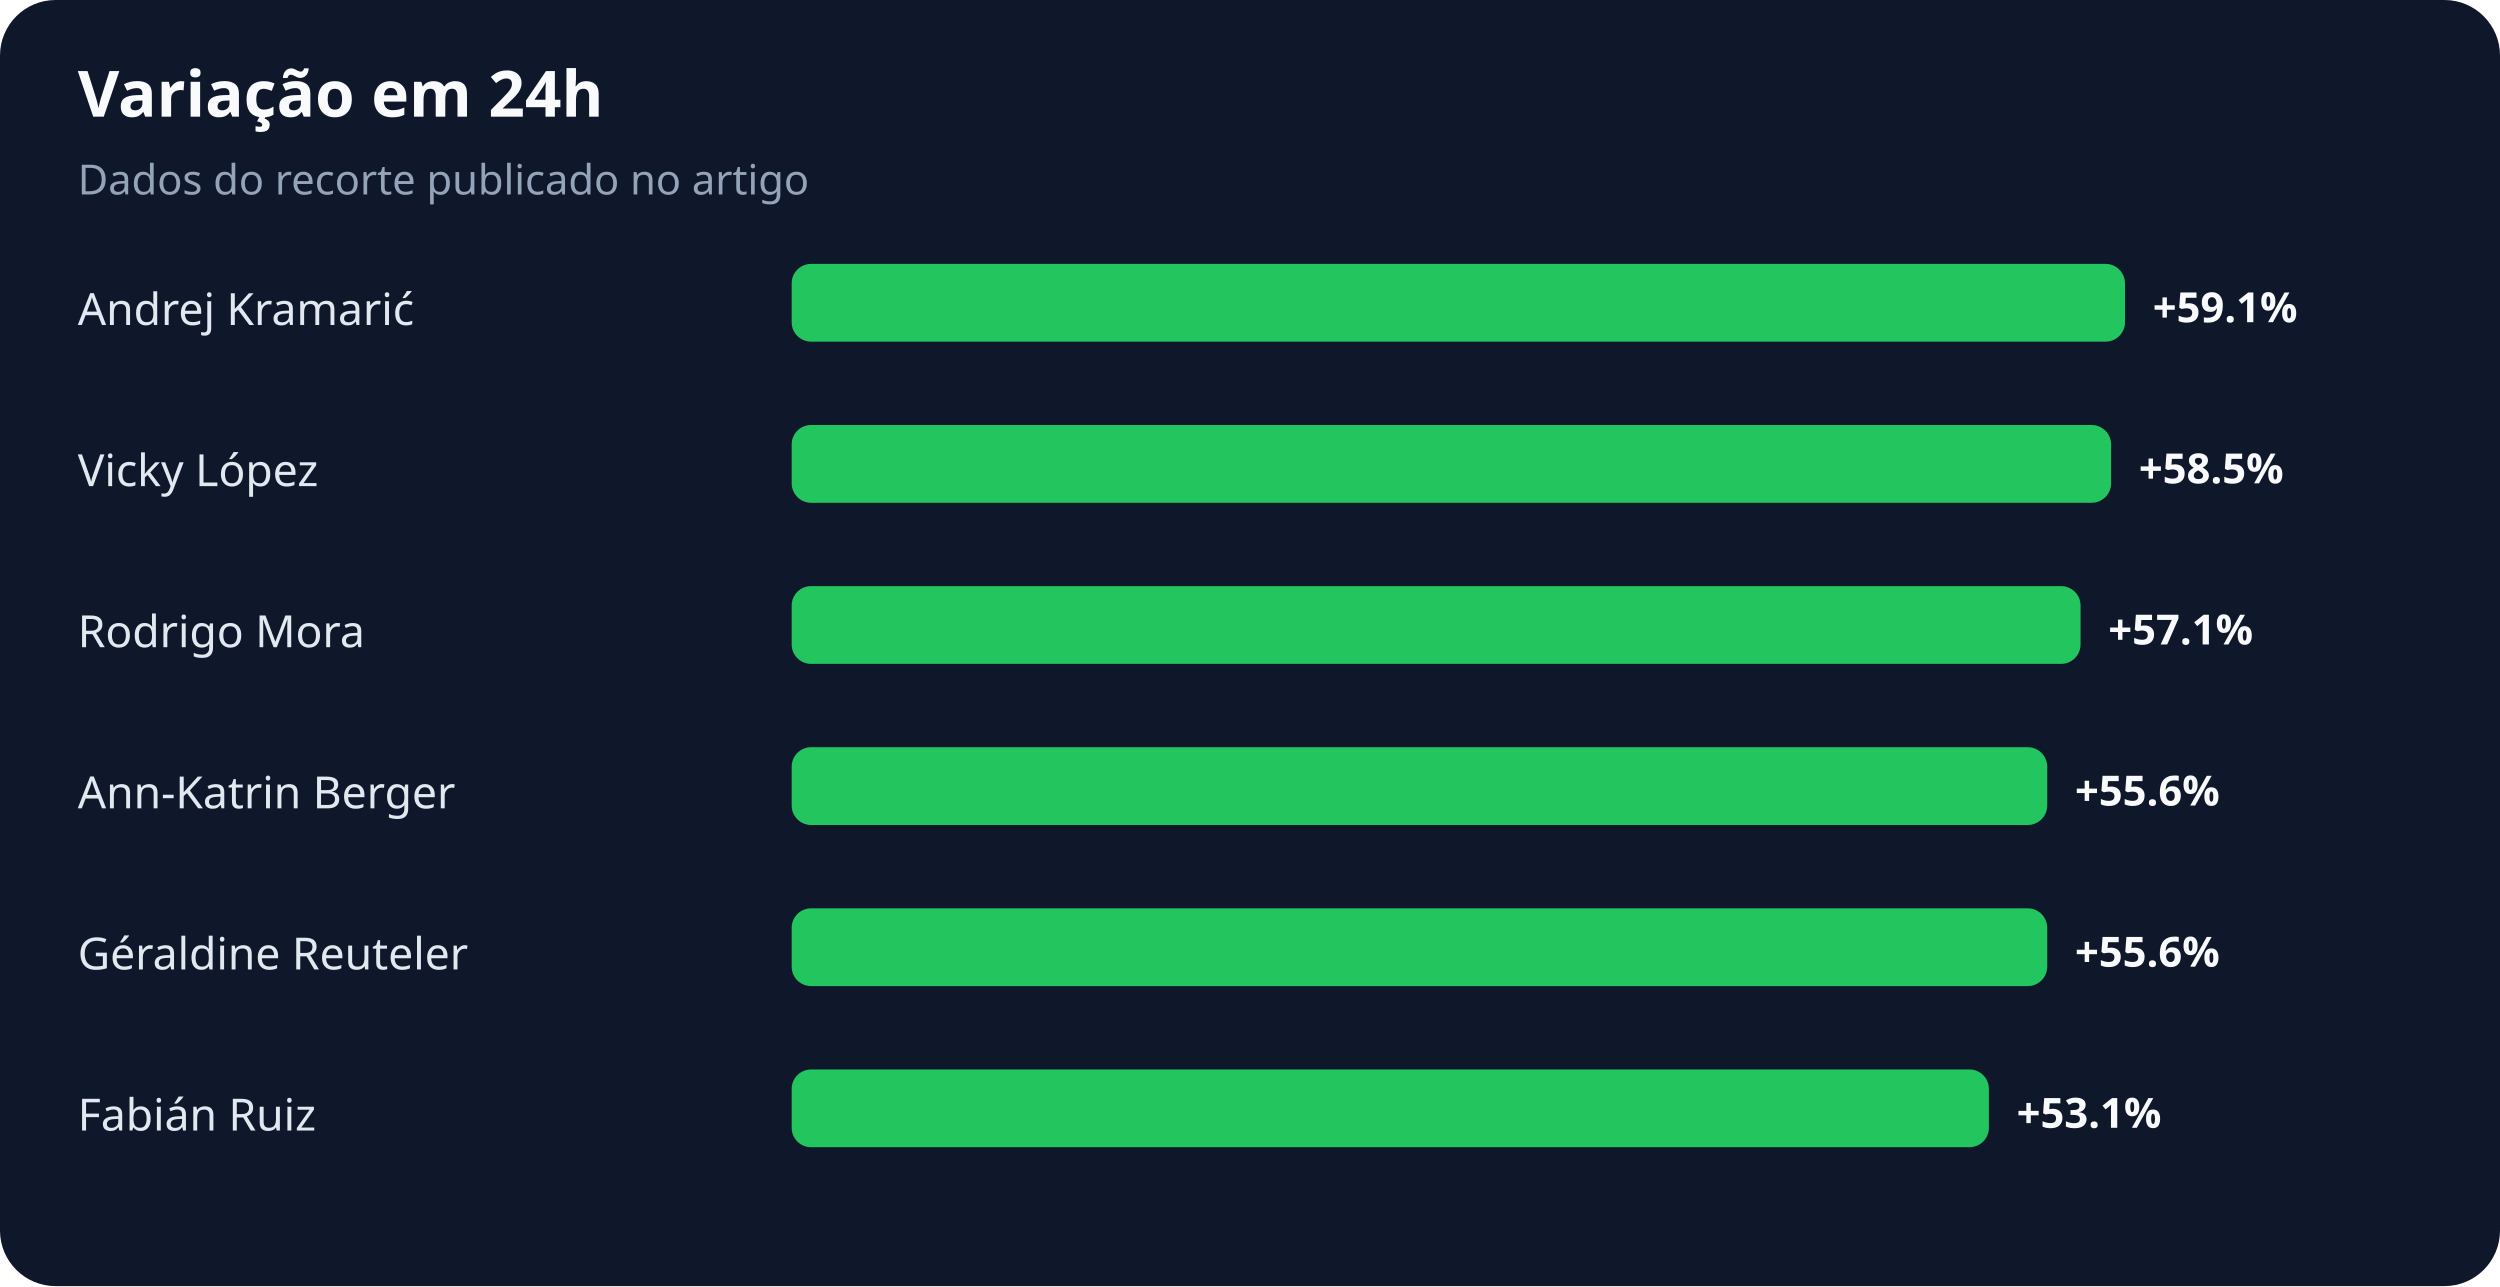
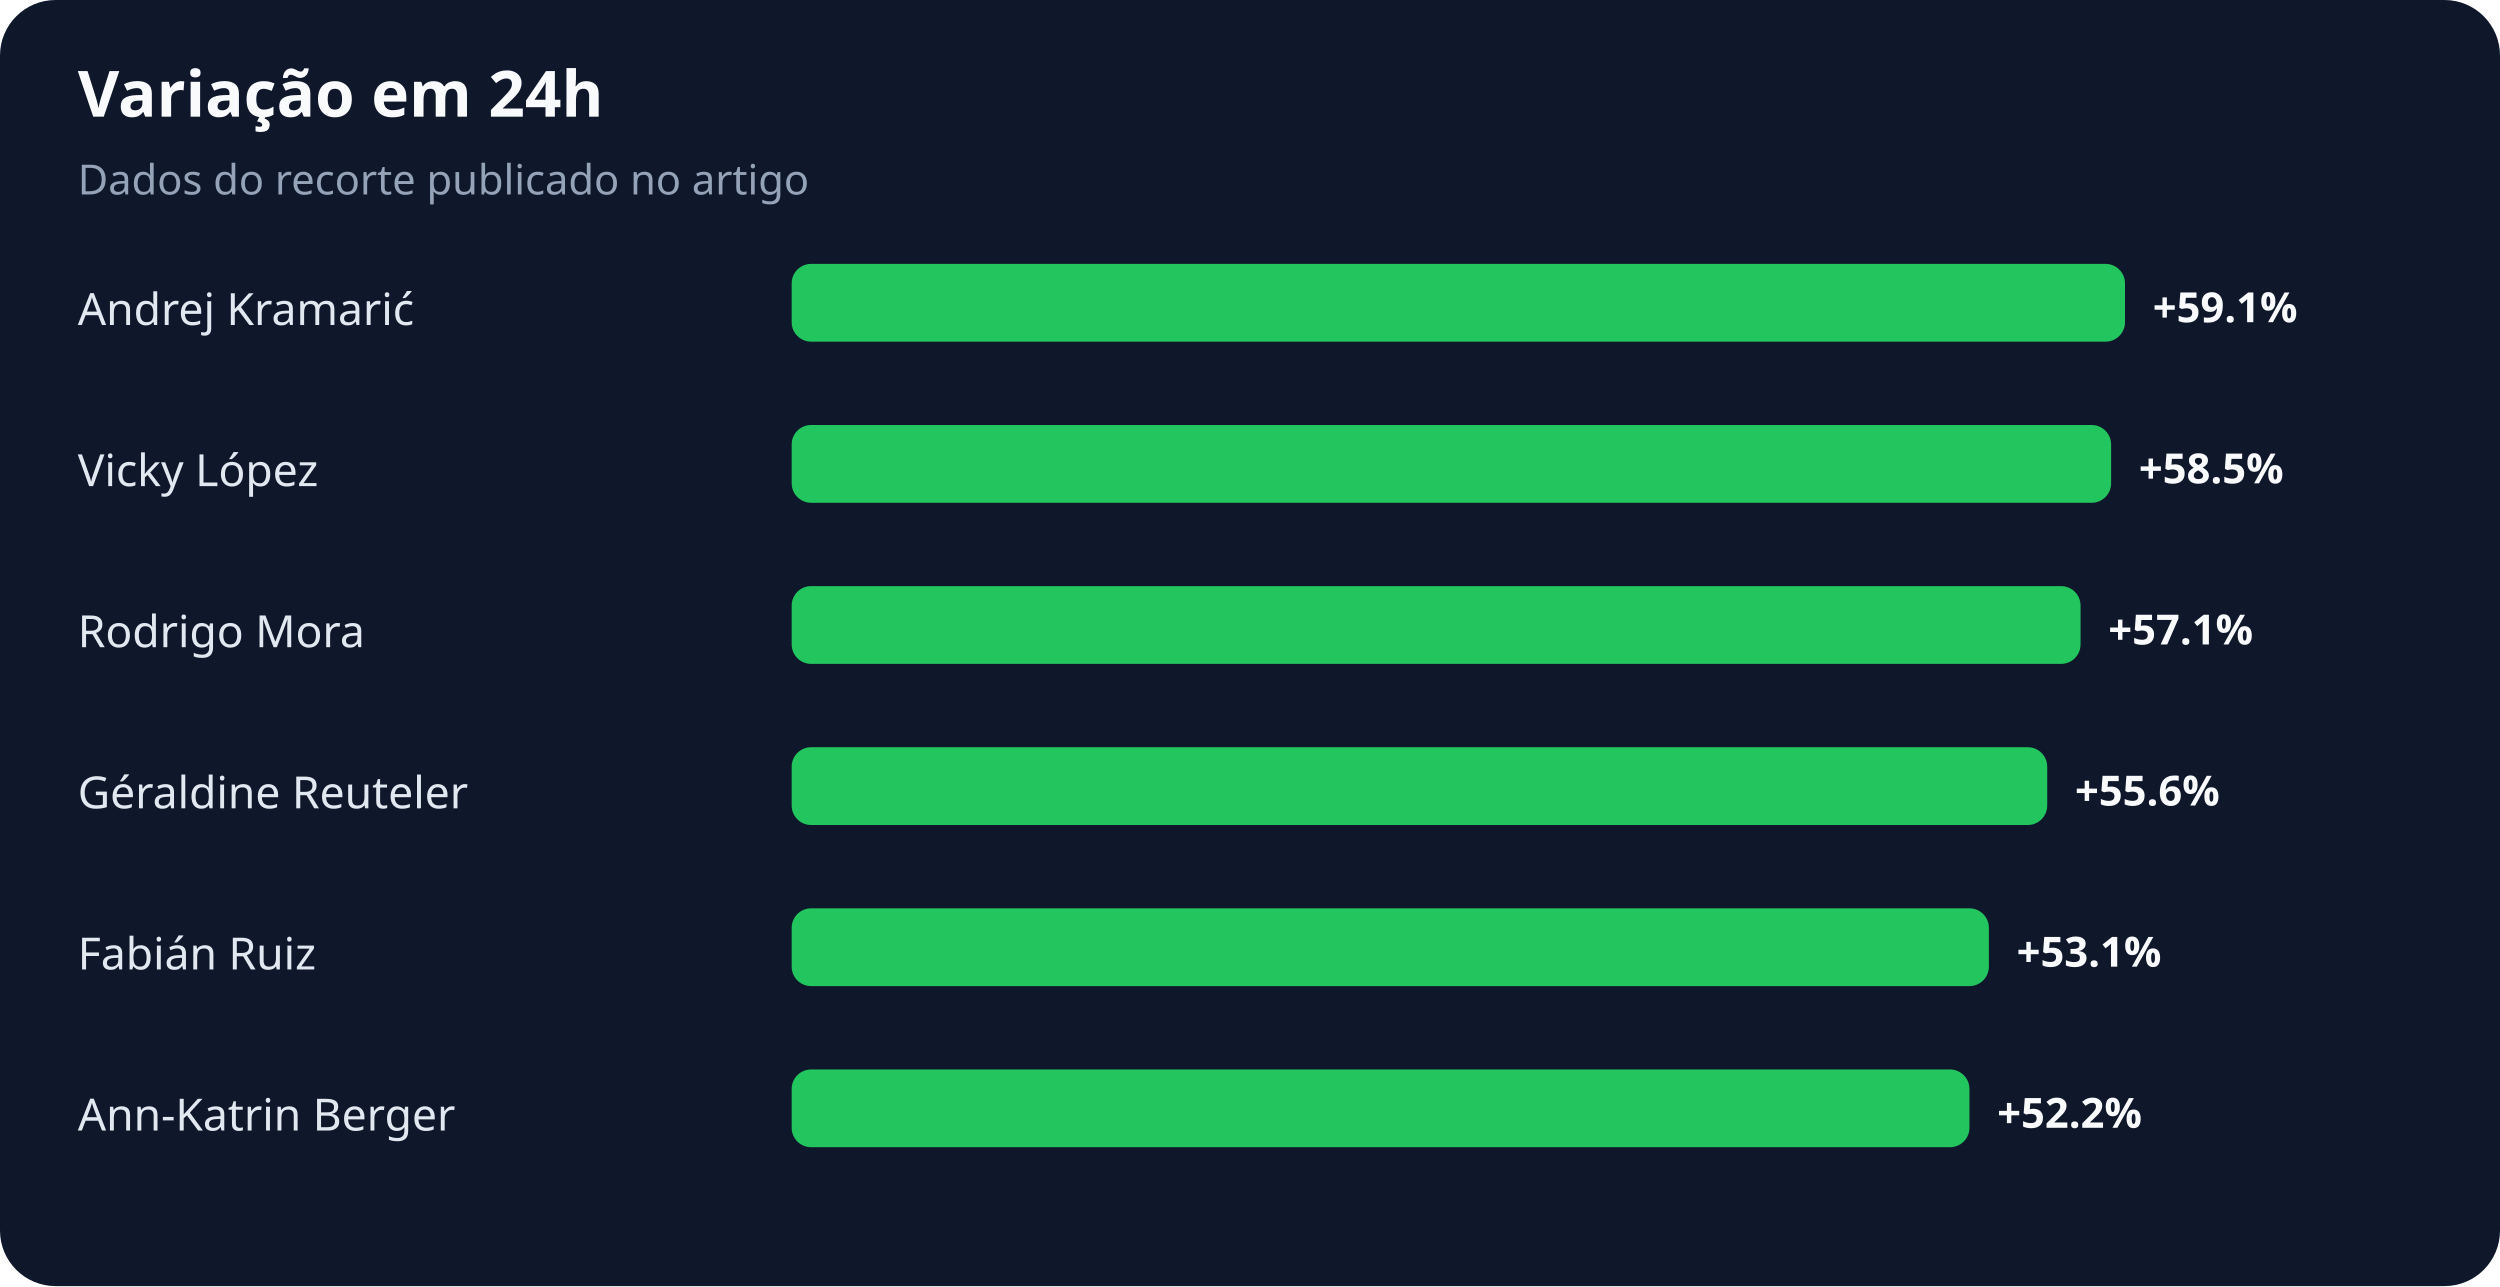
<svg xmlns="http://www.w3.org/2000/svg" width="900" height="463" viewBox="0 0 900 463" role="img" aria-labelledby="title desc">
  <rect width="100%" height="100%" rx="20" fill="#0f172a" />
  <text x="28" y="42" fill="#f8fafc" font-family="system-ui,sans-serif" font-size="23" font-weight="700">Variação em 24h</text>
  <text x="28" y="70" fill="#94a3b8" font-family="system-ui,sans-serif" font-size="15">Dados do recorte publicado no artigo</text>
  <text x="28" y="117" fill="#e2e8f0" font-family="system-ui,sans-serif" font-size="16">Andrej Kramarić</text>
  <rect x="285" y="95" width="480" height="28" rx="7" fill="#22c55e" />
  <text x="775" y="116" fill="#f8fafc" font-family="system-ui,sans-serif" font-size="15" font-weight="700">+59.1%</text>
  <text x="28" y="175" fill="#e2e8f0" font-family="system-ui,sans-serif" font-size="16">Vicky López</text>
  <rect x="285" y="153" width="475" height="28" rx="7" fill="#22c55e" />
  <text x="770" y="174" fill="#f8fafc" font-family="system-ui,sans-serif" font-size="15" font-weight="700">+58.5%</text>
  <text x="28" y="233" fill="#e2e8f0" font-family="system-ui,sans-serif" font-size="16">Rodrigo Mora</text>
  <rect x="285" y="211" width="464" height="28" rx="7" fill="#22c55e" />
  <text x="759" y="232" fill="#f8fafc" font-family="system-ui,sans-serif" font-size="15" font-weight="700">+57.1%</text>
-   <text x="28" y="291" fill="#e2e8f0" font-family="system-ui,sans-serif" font-size="16">Ann-Katrin Berger</text>
+   <text x="28" y="291" fill="#e2e8f0" font-family="system-ui,sans-serif" font-size="16">Géraldine Reuteler</text>
  <rect x="285" y="269" width="452" height="28" rx="7" fill="#22c55e" />
  <text x="747" y="290" fill="#f8fafc" font-family="system-ui,sans-serif" font-size="15" font-weight="700">+55.6%</text>
-   <text x="28" y="349" fill="#e2e8f0" font-family="system-ui,sans-serif" font-size="16">Géraldine Reuteler</text>
-   <rect x="285" y="327" width="452" height="28" rx="7" fill="#22c55e" />
-   <text x="747" y="348" fill="#f8fafc" font-family="system-ui,sans-serif" font-size="15" font-weight="700">+55.6%</text>
-   <text x="28" y="407" fill="#e2e8f0" font-family="system-ui,sans-serif" font-size="16">Fabián Ruiz</text>
-   <rect x="285" y="385" width="431" height="28" rx="7" fill="#22c55e" />
-   <text x="726" y="406" fill="#f8fafc" font-family="system-ui,sans-serif" font-size="15" font-weight="700">+53.1%</text>
+   <text x="28" y="349" fill="#e2e8f0" font-family="system-ui,sans-serif" font-size="16">Fabián Ruiz</text>
+   <rect x="285" y="327" width="431" height="28" rx="7" fill="#22c55e" />
+   <text x="726" y="348" fill="#f8fafc" font-family="system-ui,sans-serif" font-size="15" font-weight="700">+53.1%</text>
+   <text x="28" y="407" fill="#e2e8f0" font-family="system-ui,sans-serif" font-size="16">Ann-Katrin Berger</text>
+   <rect x="285" y="385" width="424" height="28" rx="7" fill="#22c55e" />
+   <text x="719" y="406" fill="#f8fafc" font-family="system-ui,sans-serif" font-size="15" font-weight="700">+52.2%</text>
</svg>
